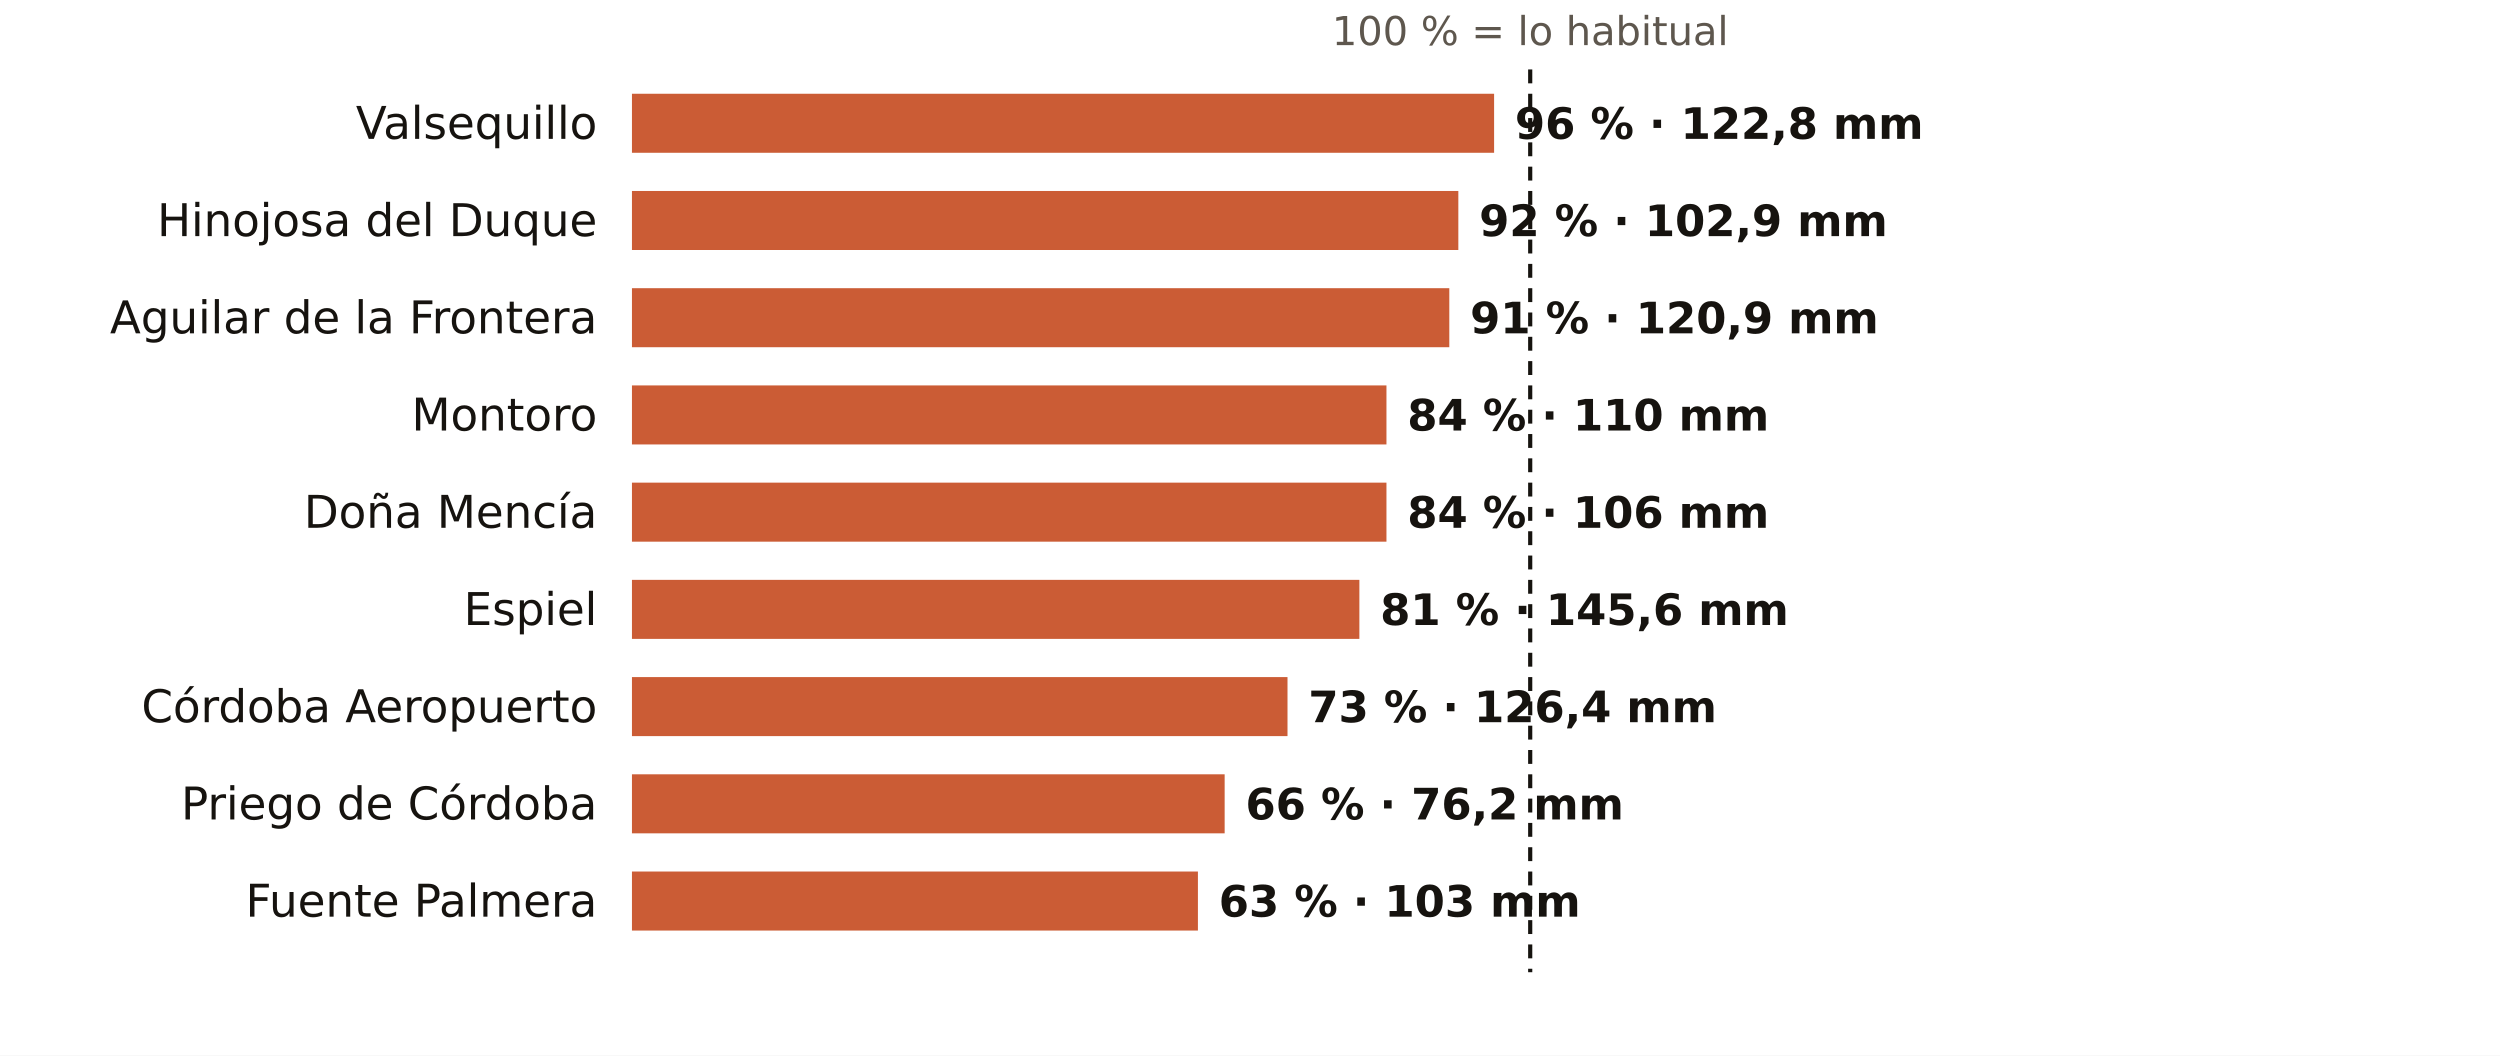
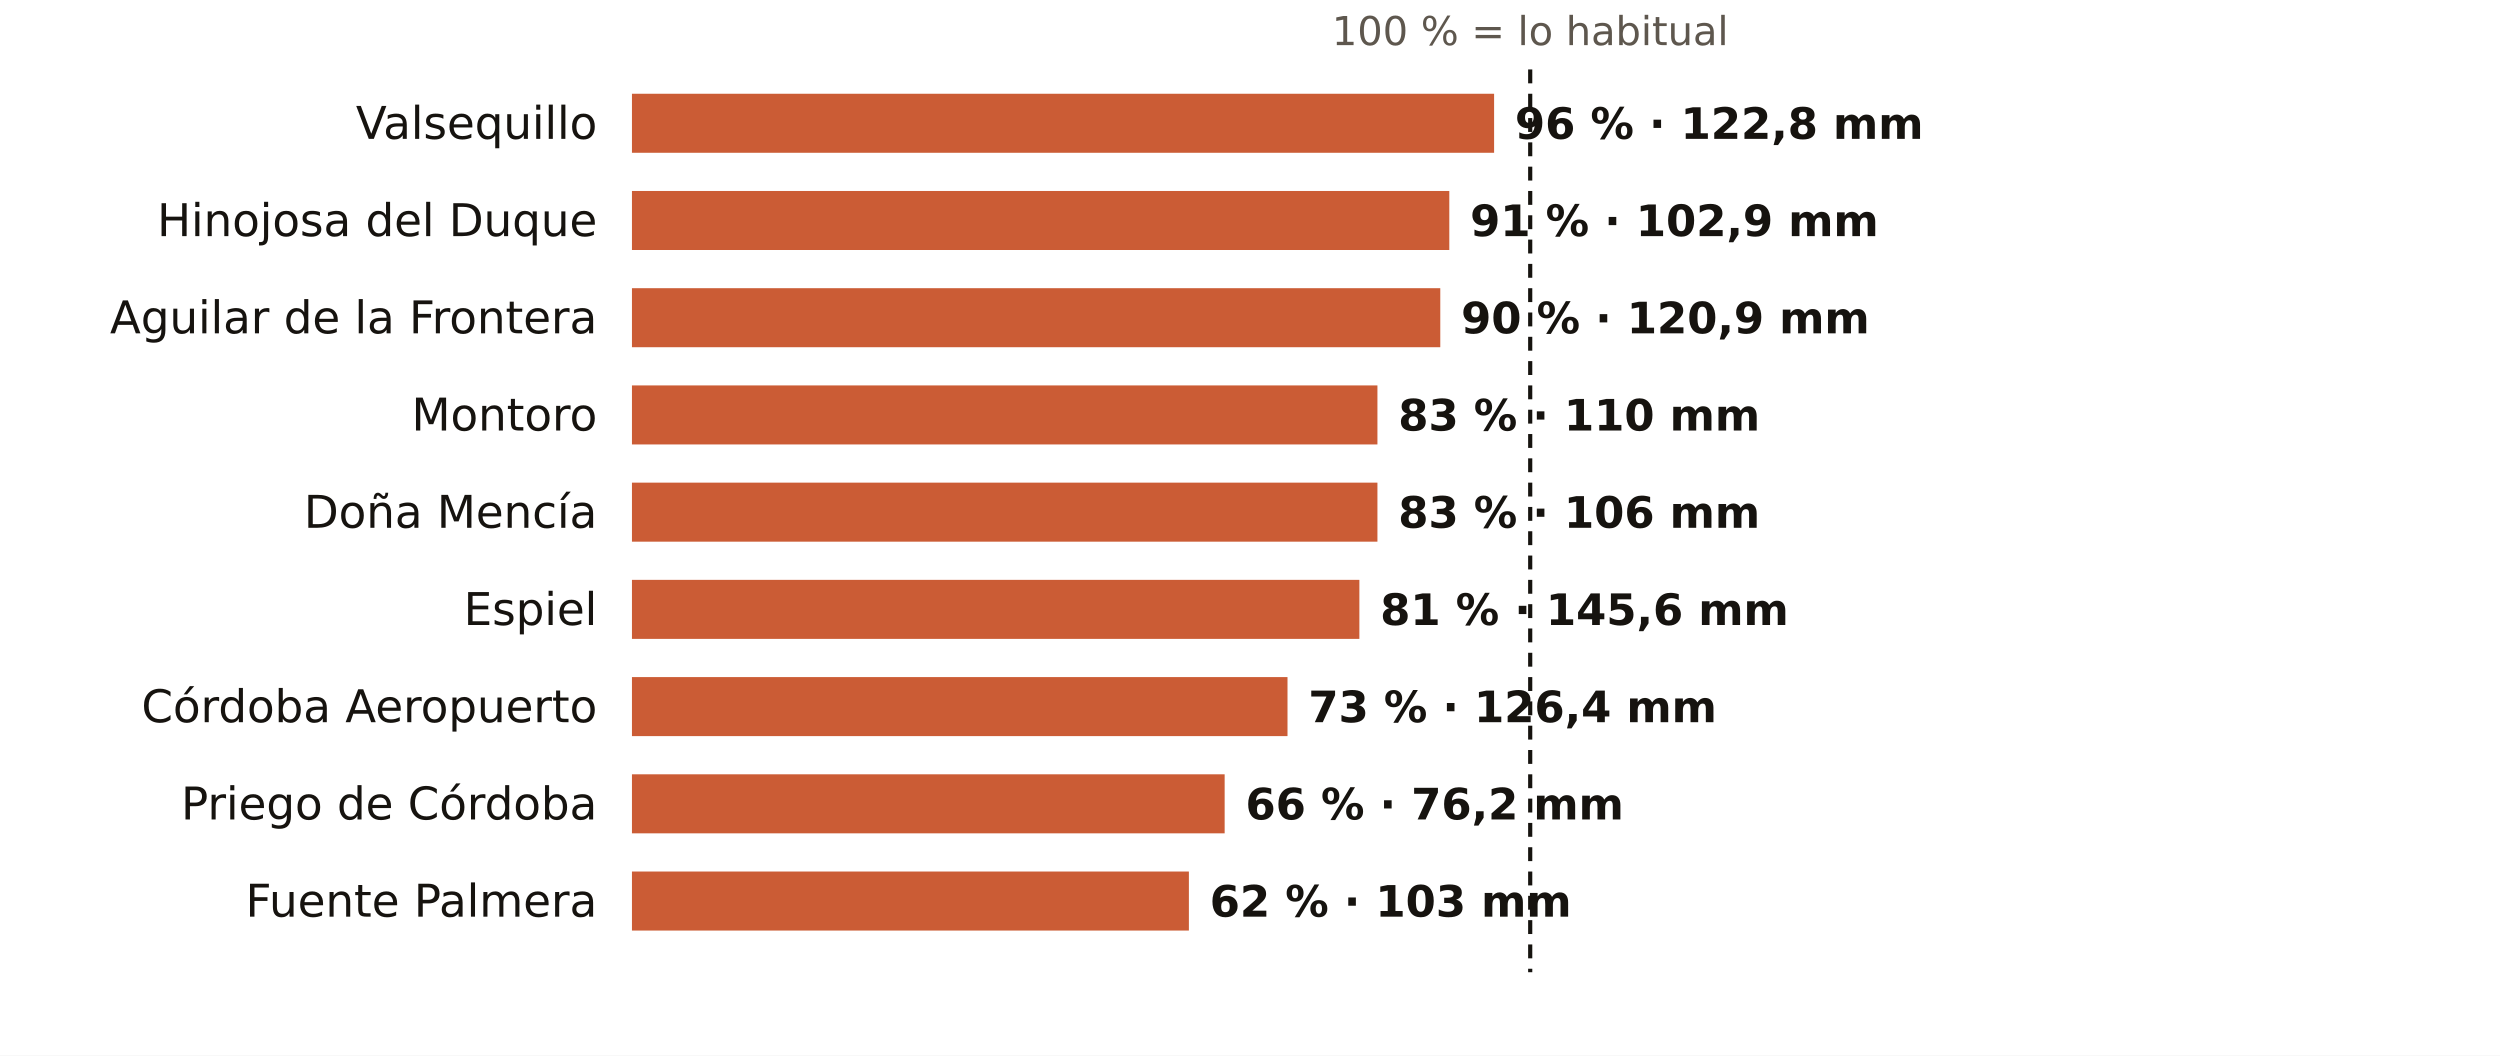
<svg xmlns="http://www.w3.org/2000/svg" viewBox="0 0 720 304" width="720" height="304" role="img" aria-label="El otoño en los pluviómetros de AEMET de Córdoba: % de lo habitual">
  <rect width="720" height="304" fill="#FFFFFF" />
  <text x="440.7" y="13.0" font-size="11.5" fill="#5E574E" text-anchor="middle" font-weight="400" font-family="Public Sans, DejaVu Sans, Arial, sans-serif">100 % = lo habitual</text>
  <text x="172.0" y="40.0" font-size="13" fill="#16130F" text-anchor="end" font-weight="500" font-family="Public Sans, DejaVu Sans, Arial, sans-serif">Valsequillo</text>
  <rect x="182" y="27" width="248.3" height="17" fill="#C4461A" opacity="0.88" />
  <text x="436.3" y="40.0" font-size="12.5" fill="#16130F" text-anchor="start" font-weight="600" font-family="Public Sans, DejaVu Sans, Arial, sans-serif">96 % · 122,8 mm</text>
  <text x="172.0" y="68.0" font-size="13" fill="#16130F" text-anchor="end" font-weight="500" font-family="Public Sans, DejaVu Sans, Arial, sans-serif">Hinojosa del Duque</text>
-   <rect x="182" y="55" width="238.0" height="17" fill="#C4461A" opacity="0.88" />
-   <text x="426.0" y="68.0" font-size="12.5" fill="#16130F" text-anchor="start" font-weight="600" font-family="Public Sans, DejaVu Sans, Arial, sans-serif">92 % · 102,9 mm</text>
+   <rect x="182" y="55" width="235.4" height="17" fill="#C4461A" opacity="0.88" />
+   <text x="423.4" y="68.0" font-size="12.5" fill="#16130F" text-anchor="start" font-weight="600" font-family="Public Sans, DejaVu Sans, Arial, sans-serif">91 % · 102,9 mm</text>
  <text x="172.0" y="96.0" font-size="13" fill="#16130F" text-anchor="end" font-weight="500" font-family="Public Sans, DejaVu Sans, Arial, sans-serif">Aguilar de la Frontera</text>
-   <rect x="182" y="83" width="235.4" height="17" fill="#C4461A" opacity="0.88" />
-   <text x="423.4" y="96.0" font-size="12.5" fill="#16130F" text-anchor="start" font-weight="600" font-family="Public Sans, DejaVu Sans, Arial, sans-serif">91 % · 120,9 mm</text>
+   <rect x="182" y="83" width="232.8" height="17" fill="#C4461A" opacity="0.88" />
+   <text x="420.8" y="96.0" font-size="12.5" fill="#16130F" text-anchor="start" font-weight="600" font-family="Public Sans, DejaVu Sans, Arial, sans-serif">90 % · 120,9 mm</text>
  <text x="172.0" y="124.0" font-size="13" fill="#16130F" text-anchor="end" font-weight="500" font-family="Public Sans, DejaVu Sans, Arial, sans-serif">Montoro</text>
-   <rect x="182" y="111" width="217.3" height="17" fill="#C4461A" opacity="0.88" />
-   <text x="405.3" y="124.0" font-size="12.5" fill="#16130F" text-anchor="start" font-weight="600" font-family="Public Sans, DejaVu Sans, Arial, sans-serif">84 % · 110 mm</text>
+   <rect x="182" y="111" width="214.7" height="17" fill="#C4461A" opacity="0.88" />
+   <text x="402.7" y="124.0" font-size="12.5" fill="#16130F" text-anchor="start" font-weight="600" font-family="Public Sans, DejaVu Sans, Arial, sans-serif">83 % · 110 mm</text>
  <text x="172.0" y="152.0" font-size="13" fill="#16130F" text-anchor="end" font-weight="500" font-family="Public Sans, DejaVu Sans, Arial, sans-serif">Doña Mencía</text>
-   <rect x="182" y="139" width="217.3" height="17" fill="#C4461A" opacity="0.88" />
-   <text x="405.3" y="152.0" font-size="12.5" fill="#16130F" text-anchor="start" font-weight="600" font-family="Public Sans, DejaVu Sans, Arial, sans-serif">84 % · 106 mm</text>
+   <rect x="182" y="139" width="214.7" height="17" fill="#C4461A" opacity="0.88" />
+   <text x="402.7" y="152.0" font-size="12.5" fill="#16130F" text-anchor="start" font-weight="600" font-family="Public Sans, DejaVu Sans, Arial, sans-serif">83 % · 106 mm</text>
  <text x="172.0" y="180.0" font-size="13" fill="#16130F" text-anchor="end" font-weight="500" font-family="Public Sans, DejaVu Sans, Arial, sans-serif">Espiel</text>
  <rect x="182" y="167" width="209.5" height="17" fill="#C4461A" opacity="0.88" />
  <text x="397.5" y="180.0" font-size="12.5" fill="#16130F" text-anchor="start" font-weight="600" font-family="Public Sans, DejaVu Sans, Arial, sans-serif">81 % · 145,6 mm</text>
  <text x="172.0" y="208.0" font-size="13" fill="#16130F" text-anchor="end" font-weight="500" font-family="Public Sans, DejaVu Sans, Arial, sans-serif">Córdoba Aeropuerto</text>
  <rect x="182" y="195" width="188.8" height="17" fill="#C4461A" opacity="0.88" />
  <text x="376.8" y="208.0" font-size="12.5" fill="#16130F" text-anchor="start" font-weight="600" font-family="Public Sans, DejaVu Sans, Arial, sans-serif">73 % · 126,4 mm</text>
  <text x="172.0" y="236.0" font-size="13" fill="#16130F" text-anchor="end" font-weight="500" font-family="Public Sans, DejaVu Sans, Arial, sans-serif">Priego de Córdoba</text>
  <rect x="182" y="223" width="170.7" height="17" fill="#C4461A" opacity="0.88" />
  <text x="358.7" y="236.0" font-size="12.5" fill="#16130F" text-anchor="start" font-weight="600" font-family="Public Sans, DejaVu Sans, Arial, sans-serif">66 % · 76,2 mm</text>
  <text x="172.0" y="264.0" font-size="13" fill="#16130F" text-anchor="end" font-weight="500" font-family="Public Sans, DejaVu Sans, Arial, sans-serif">Fuente Palmera</text>
-   <rect x="182" y="251" width="163.0" height="17" fill="#C4461A" opacity="0.88" />
-   <text x="351.0" y="264.0" font-size="12.5" fill="#16130F" text-anchor="start" font-weight="600" font-family="Public Sans, DejaVu Sans, Arial, sans-serif">63 % · 103 mm</text>
+   <rect x="182" y="251" width="160.4" height="17" fill="#C4461A" opacity="0.88" />
+   <text x="348.4" y="264.0" font-size="12.5" fill="#16130F" text-anchor="start" font-weight="600" font-family="Public Sans, DejaVu Sans, Arial, sans-serif">62 % · 103 mm</text>
  <line x1="440.7" x2="440.7" y1="20" y2="280" stroke="#16130F" stroke-width="1.2" stroke-dasharray="4 3" />
</svg>
